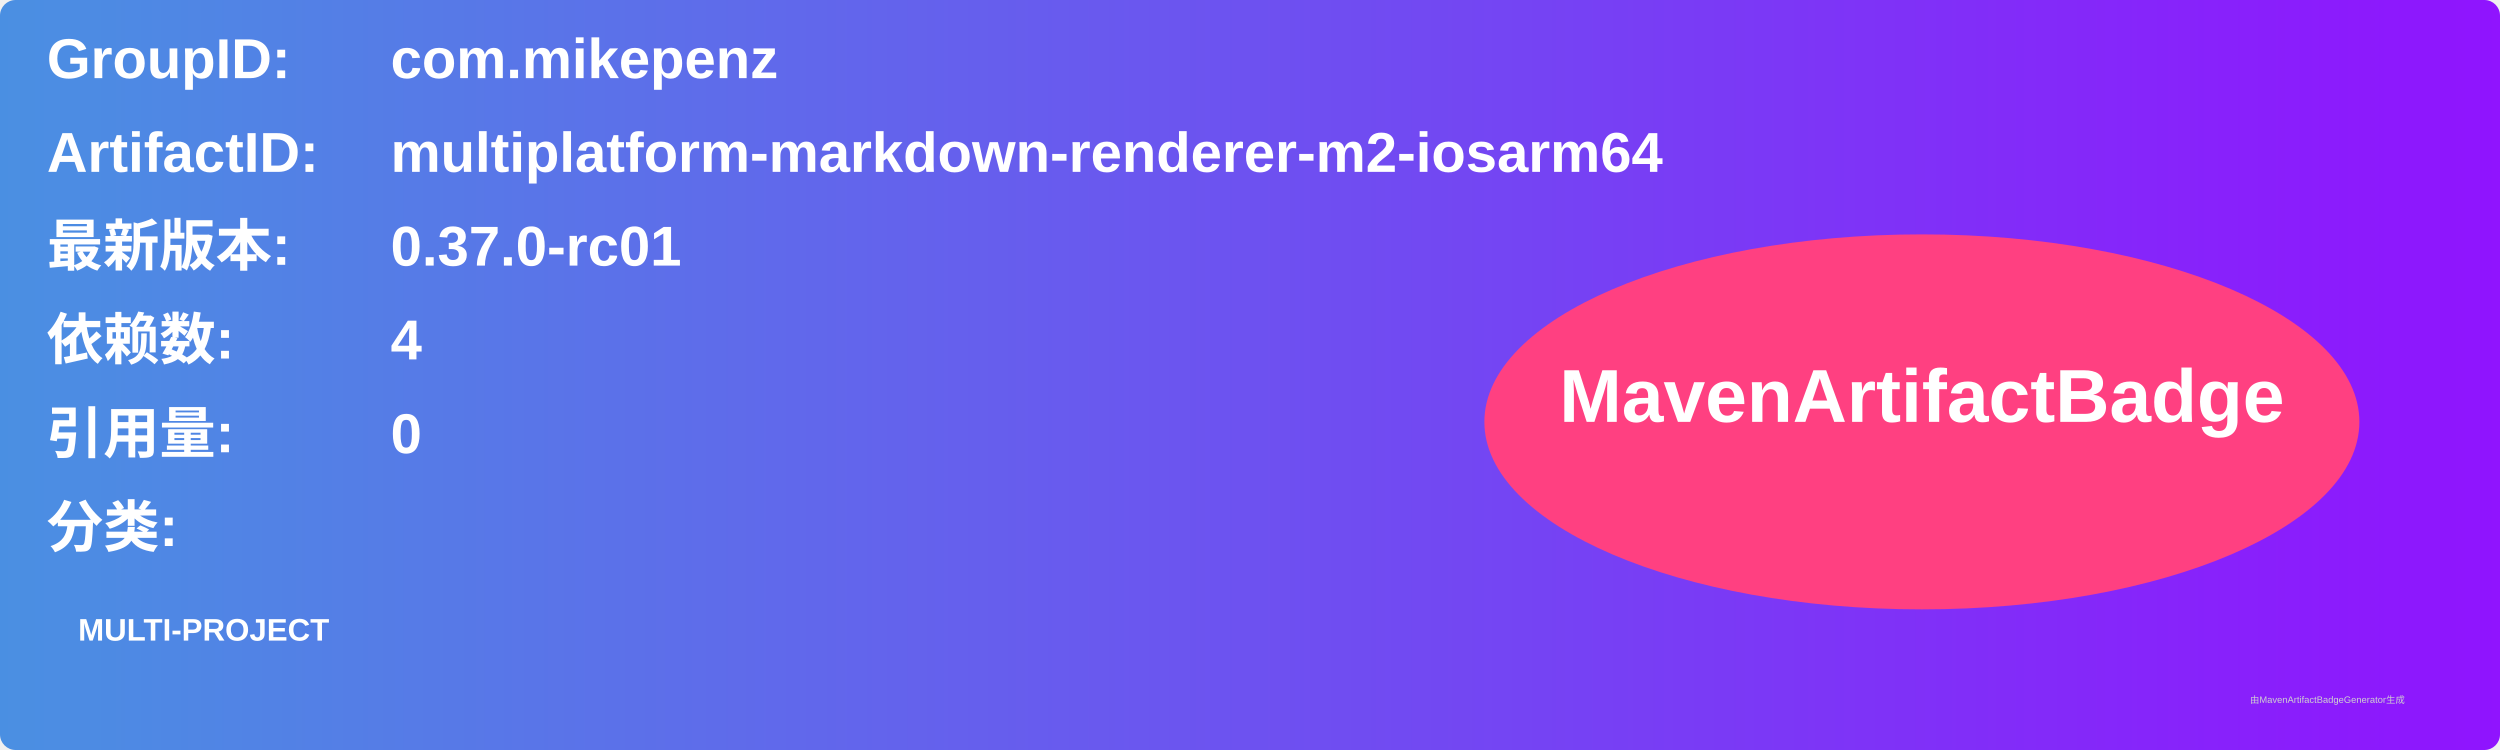
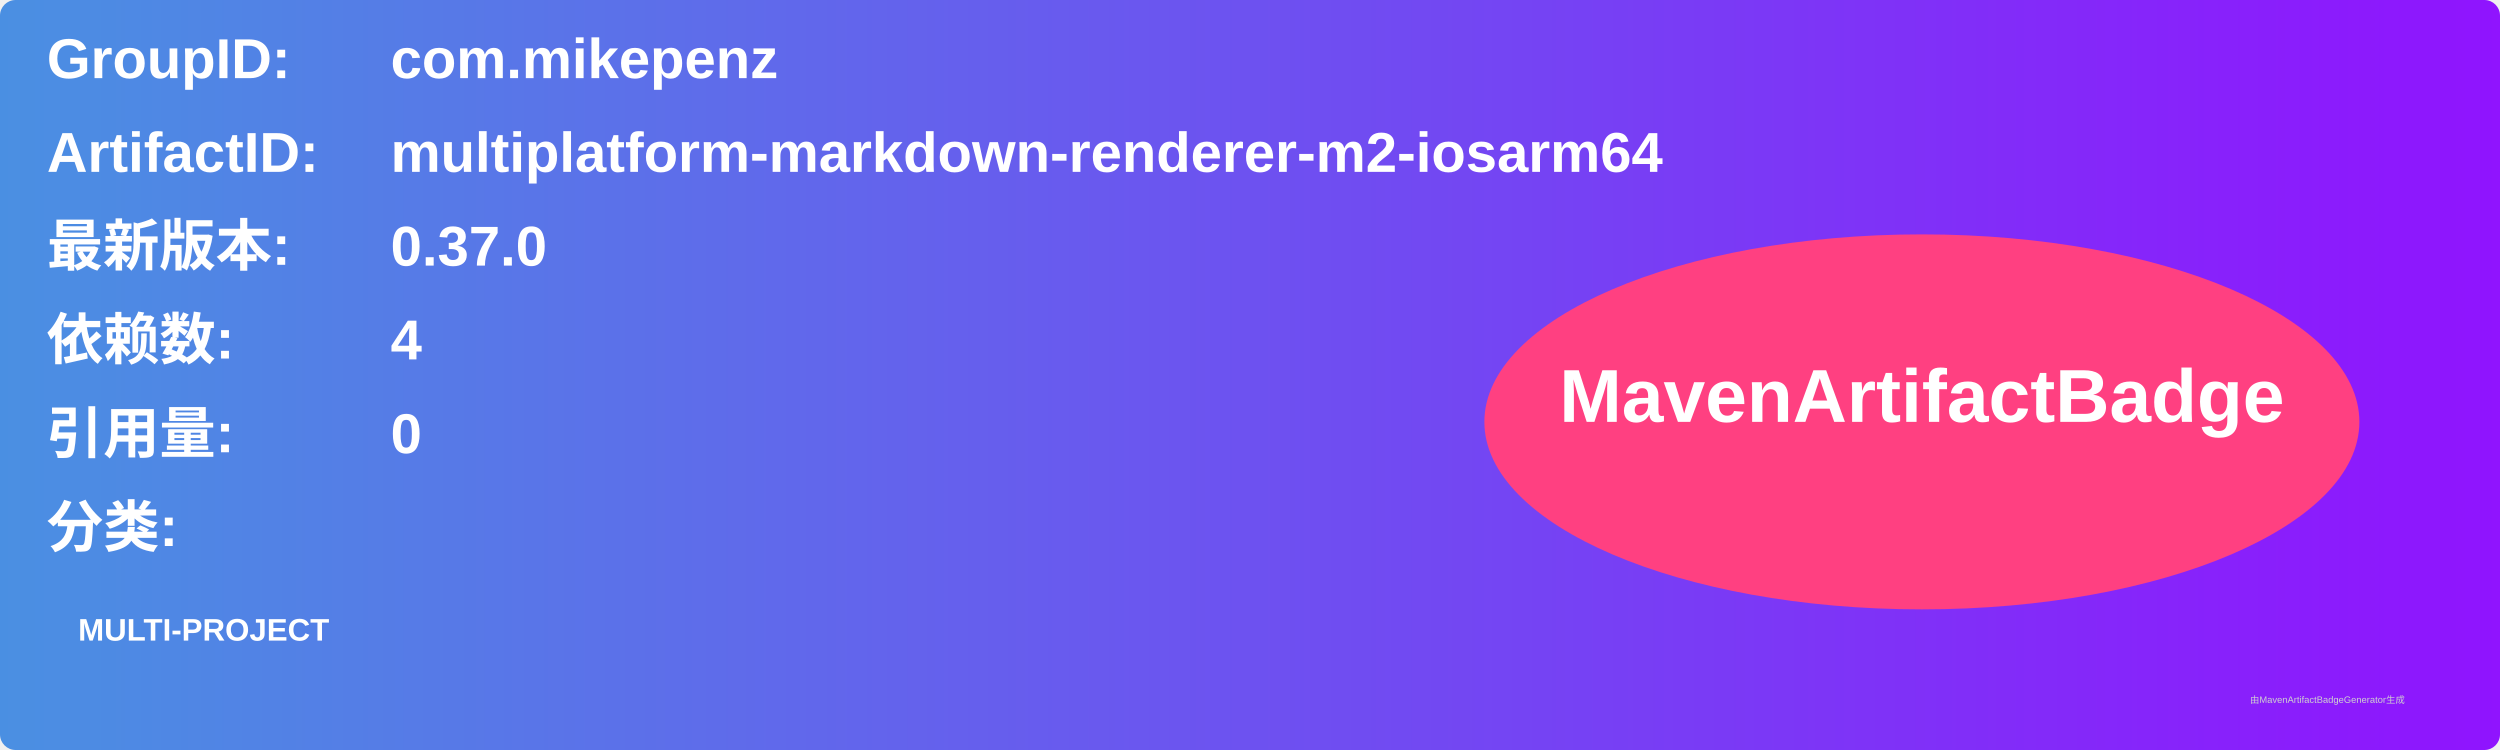
<svg xmlns="http://www.w3.org/2000/svg" width="800" height="240" viewBox="0 0 800 240">
  <linearGradient id="grad" x1="0%" y1="0%" x2="100%" y2="0%">
    <stop offset="0%" stop-color="#4a90e2" />
    <stop offset="100%" stop-color="#9013fe" />
  </linearGradient>
  <rect width="100%" height="100%" rx="5" ry="5" fill="url(#grad)" />
  <g transform="translate(15, 15)">
    <text x="0" y="10" font-family="Arial" font-size="18" fill="white" font-weight="bold" width="260">GroupID:</text>
    <text x="110" y="10" font-family="Arial" font-size="18" fill="white" font-weight="bold" width="460">com.mikepenz</text>
    <text x="0" y="40" font-family="Arial" font-size="18" fill="white" font-weight="bold" width="260">ArtifactID:</text>
    <text x="110" y="40" font-family="Arial" font-size="18" fill="white" font-weight="bold" width="460">multiplatform-markdown-renderer-m2-iosarm64</text>
    <text x="0" y="70" font-family="Arial" font-size="18" fill="white" font-weight="bold">最新版本:</text>
    <text x="110" y="70" font-family="Arial" font-size="18" fill="white" font-weight="bold">
-       <tspan font-weight="bold">0.37.0-rc01</tspan>
+       <tspan font-weight="bold">0.37.0</tspan>
    </text>
    <text x="0" y="100" font-family="Arial" font-size="18" fill="white" font-weight="bold">依赖数: </text>
    <text x="110" y="100" font-family="Arial" font-size="18" fill="white">
      <tspan font-weight="bold">4</tspan>
    </text>
    <text x="0" y="130" font-family="Arial" font-size="18" fill="white" font-weight="bold">引用量: </text>
    <text x="110" y="130" font-family="Arial" font-size="18" fill="white">
      <tspan font-weight="bold">0</tspan>
    </text>
    <text x="0" y="160" font-family="Arial" font-size="18" fill="white" font-weight="bold">分类:</text>
    <text x="10" y="190" font-family="Arial" font-size="10" fill="white">
      <tspan font-weight="bold">MULTI-PROJECT</tspan>
    </text>
    <ellipse cx="600" cy="120" rx="140" ry="60" fill="#ff4081" />
    <text x="600" y="120" text-anchor="middle" font-family="Arial" font-size="24" fill="white" font-weight="bold">MavenArtifactBadge</text>
  </g>
  <text x="720" y="225" font-family="Arial" font-size="3" fill="#d0d0d0">由MavenArtifactBadgeGenerator生成</text>
</svg>
